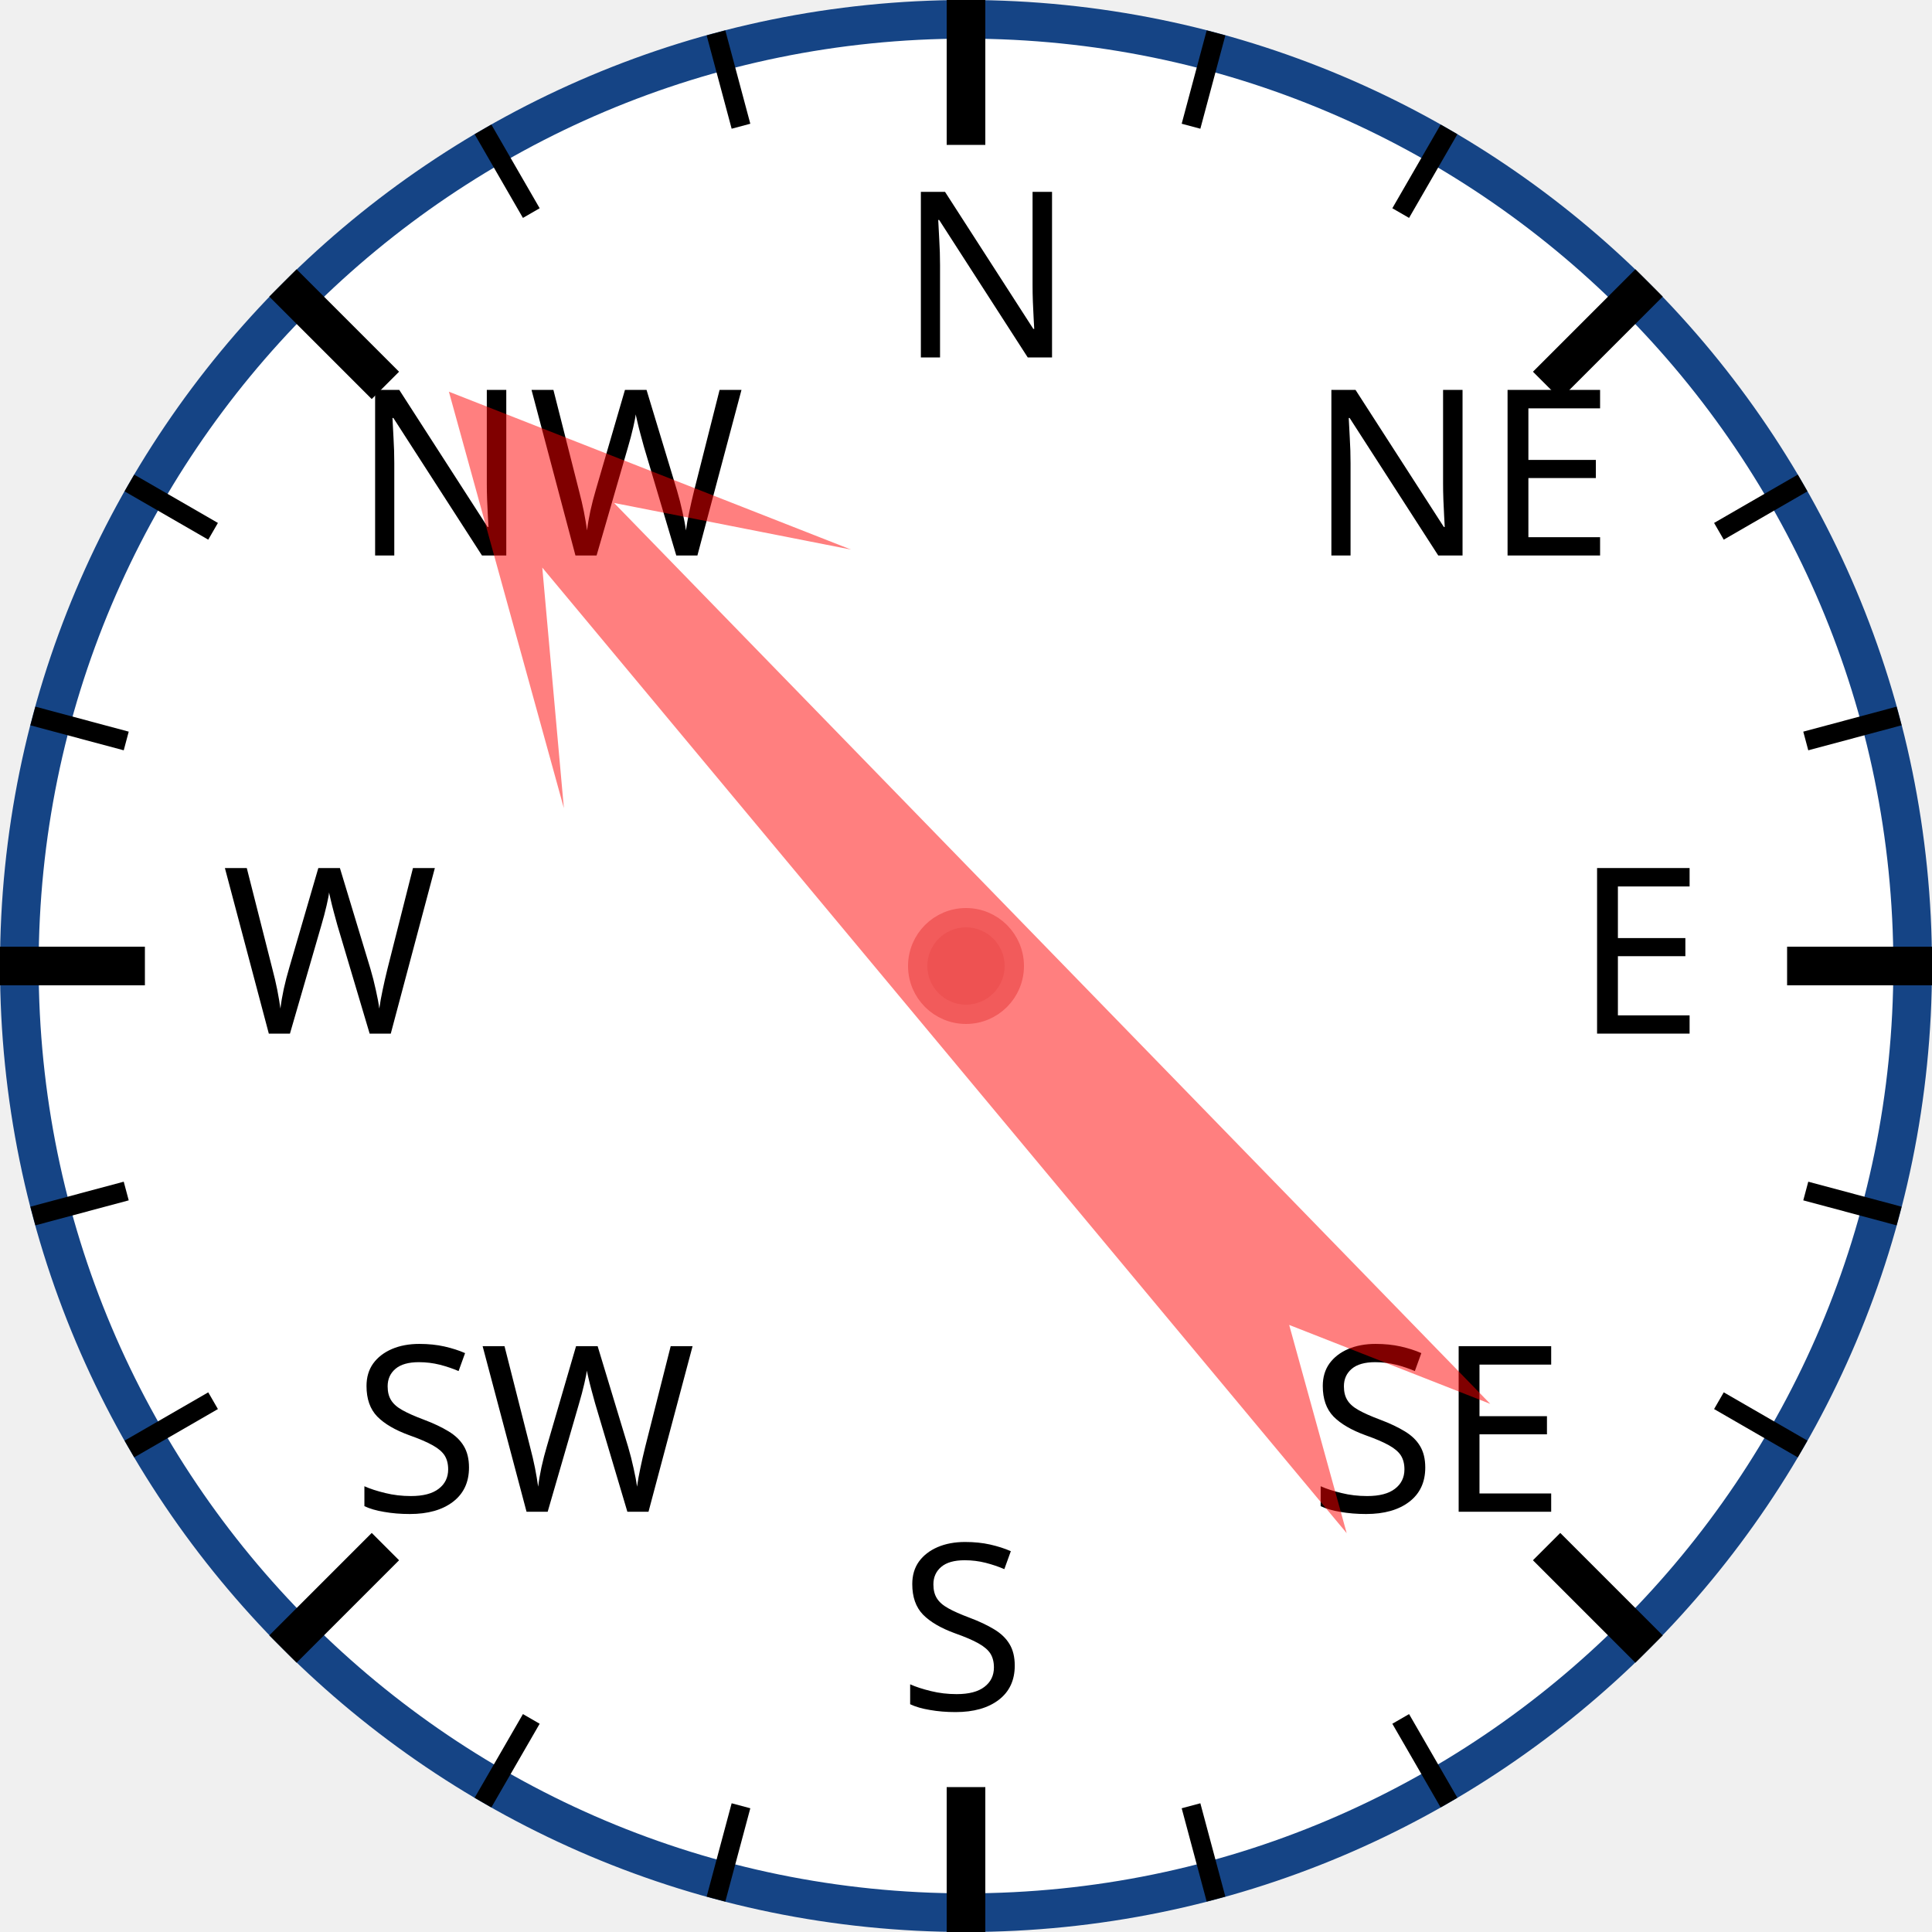
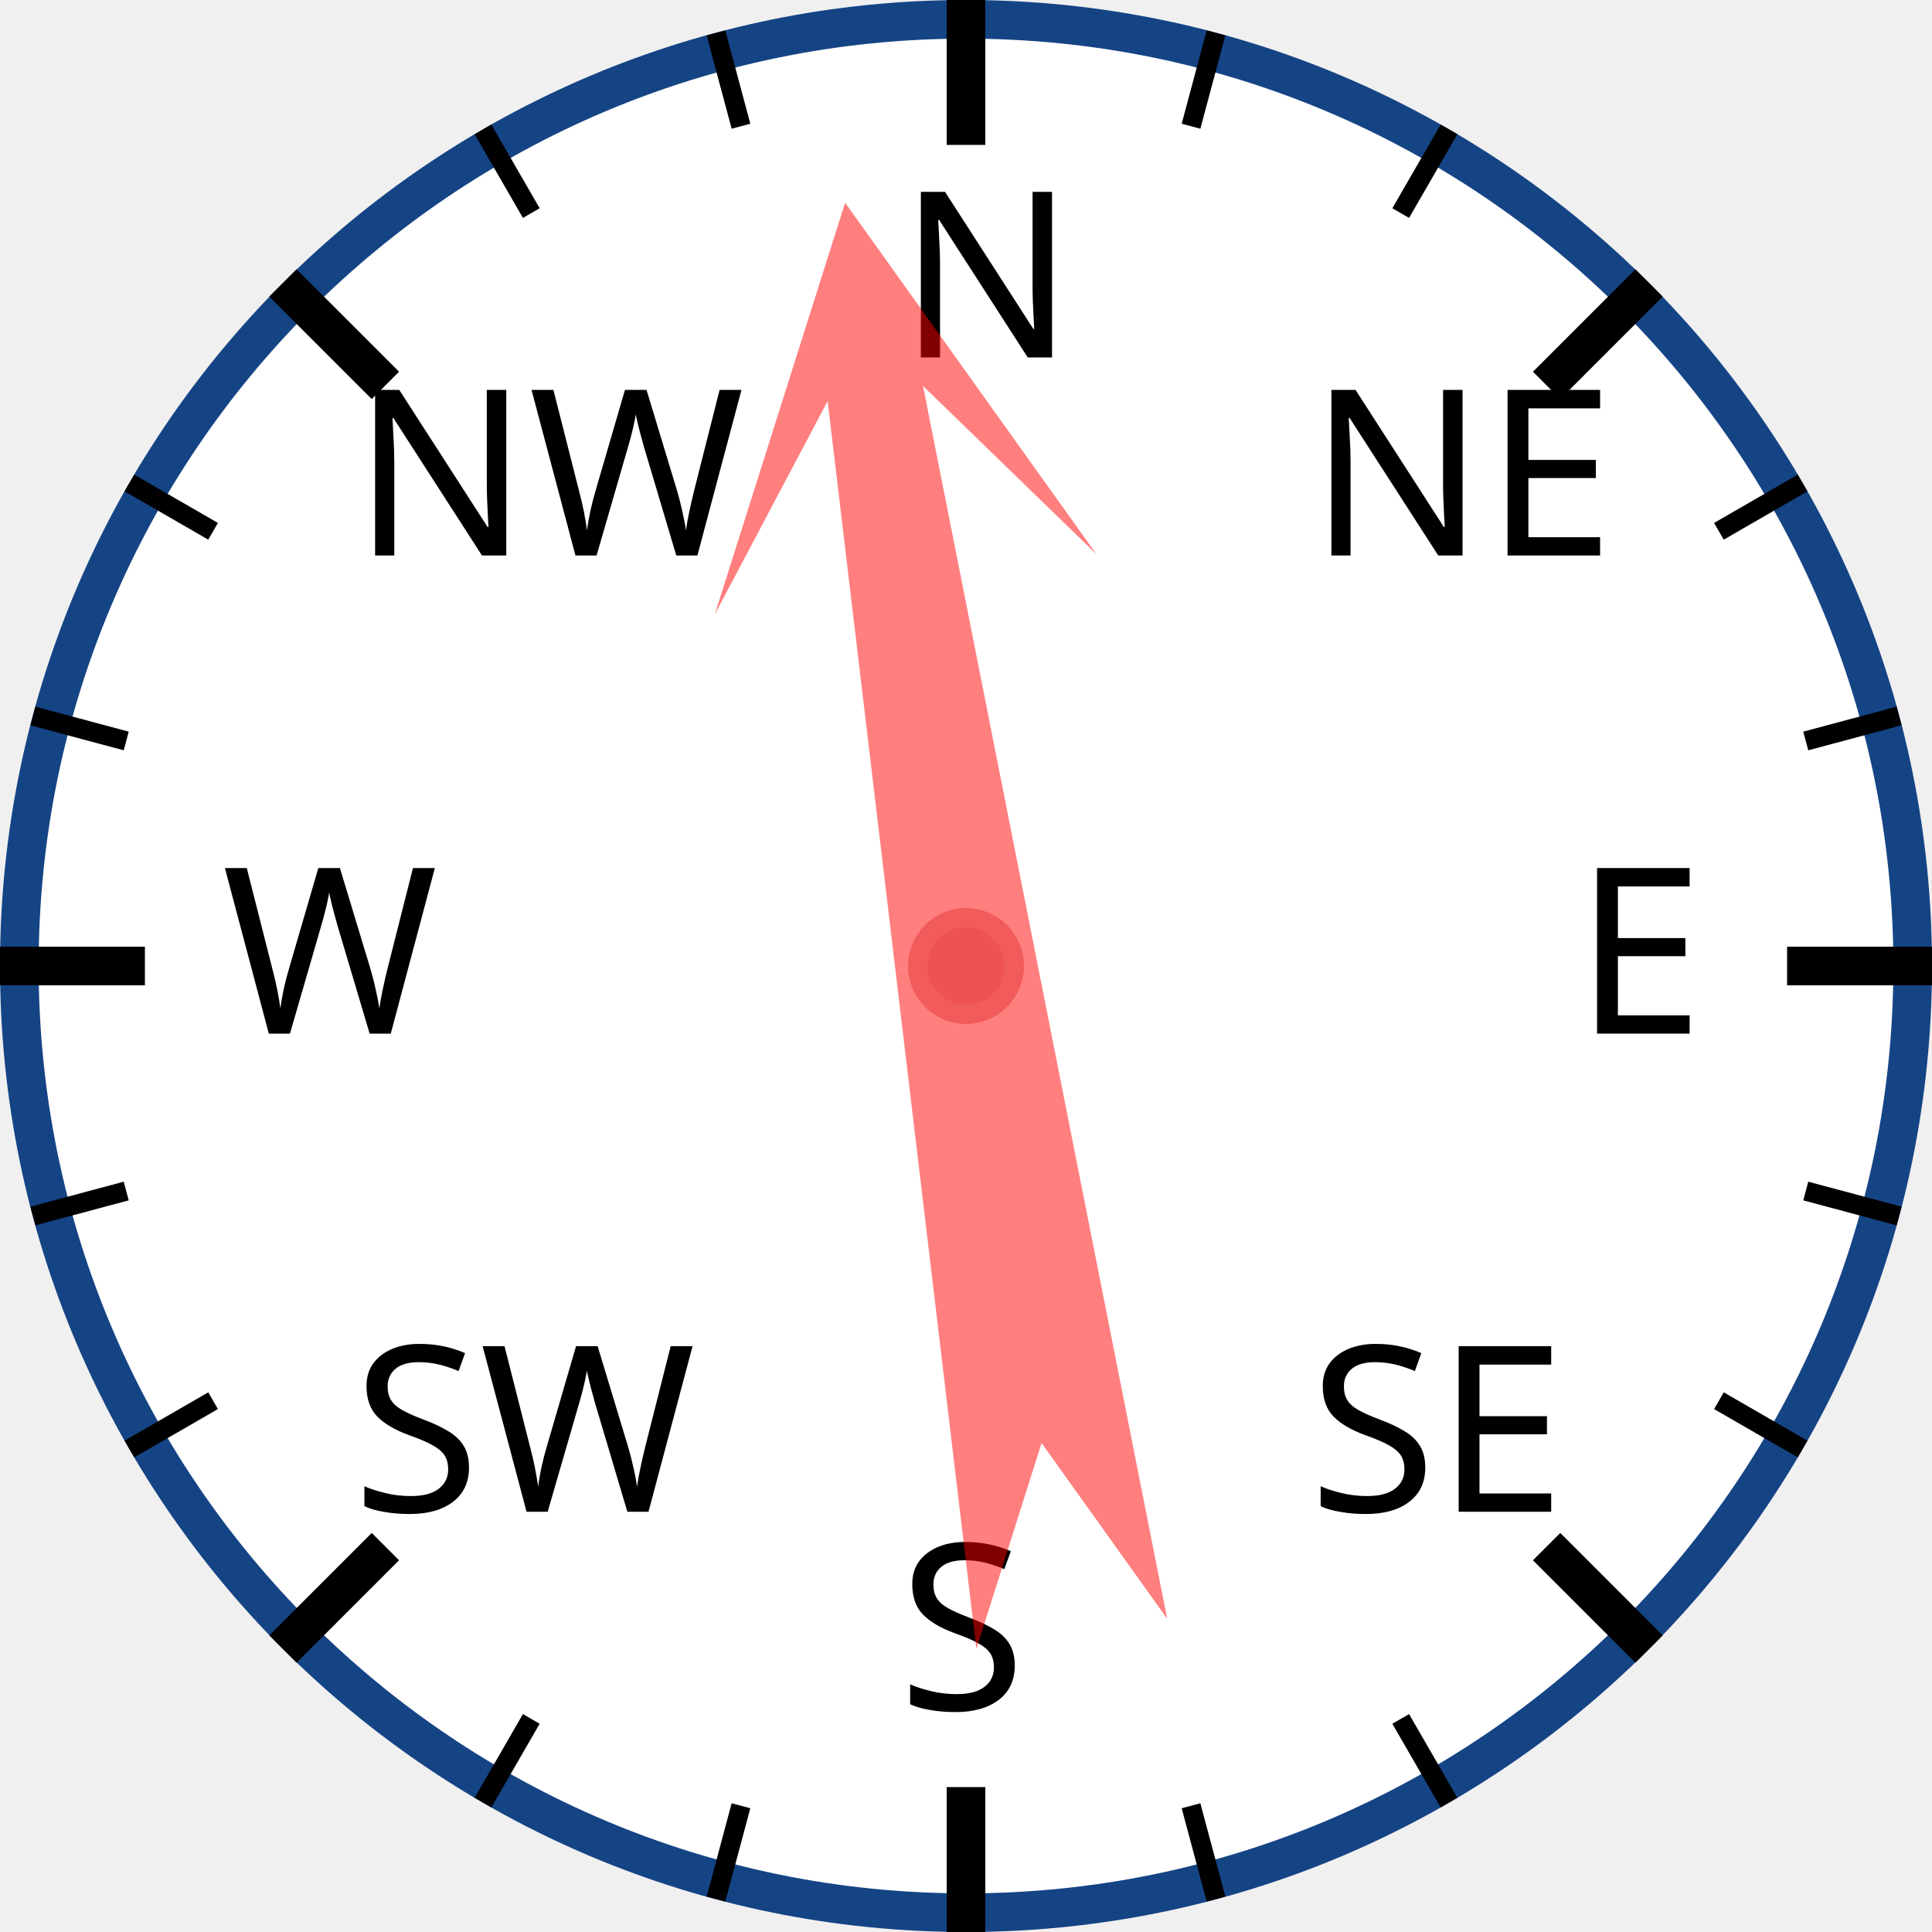
<svg xmlns="http://www.w3.org/2000/svg" width="120px" height="120px" viewBox="0 0 200 200">
  <circle cx="100" cy="100" r="98" style="fill: white; stroke: #154485; stroke-width: 4;" />
  <text x="93.0" y="37.0" style="font-family: sans-serif; font-size: 18pt;">N</text>
  <line x1="100.0" y1="0.0" x2="100.0" y2="15.0" style="stroke: black; stroke-width: 4;" />
  <line x1="74.118" y1="3.407" x2="76.706" y2="13.067" style="stroke: black; stroke-width: 2;" />
  <line x1="50" y1="13.397" x2="55" y2="22.058" style="stroke: black; stroke-width: 2;" />
  <text x="36.503" y="57.503" style="font-family: sans-serif; font-size: 18pt;">NW</text>
  <line x1="29.289" y1="29.289" x2="39.896" y2="39.896" style="stroke: black; stroke-width: 4;" />
  <line x1="13.397" y1="50" x2="22.058" y2="55" style="stroke: black; stroke-width: 2;" />
  <line x1="3.407" y1="74.118" x2="13.067" y2="76.706" style="stroke: black; stroke-width: 2;" />
  <text x="23.0" y="107.0" style="font-family: sans-serif; font-size: 18pt;">W</text>
  <line x1="0.0" y1="100.0" x2="15.0" y2="100.0" style="stroke: black; stroke-width: 4;" />
  <line x1="3.407" y1="125.882" x2="13.067" y2="123.294" style="stroke: black; stroke-width: 2;" />
  <line x1="13.397" y1="150" x2="22.058" y2="145" style="stroke: black; stroke-width: 2;" />
  <text x="36.503" y="156.497" style="font-family: sans-serif; font-size: 18pt;">SW</text>
  <line x1="29.289" y1="170.711" x2="39.896" y2="160.104" style="stroke: black; stroke-width: 4;" />
  <line x1="50" y1="186.603" x2="55" y2="177.942" style="stroke: black; stroke-width: 2;" />
  <line x1="74.118" y1="196.593" x2="76.706" y2="186.933" style="stroke: black; stroke-width: 2;" />
  <text x="93" y="177.0" style="font-family: sans-serif; font-size: 18pt;">S</text>
  <line x1="100" y1="200.0" x2="100" y2="185.0" style="stroke: black; stroke-width: 4;" />
  <line x1="125.882" y1="196.593" x2="123.294" y2="186.933" style="stroke: black; stroke-width: 2;" />
  <line x1="150.0" y1="186.603" x2="145.0" y2="177.942" style="stroke: black; stroke-width: 2;" />
  <text x="135.497" y="156.497" style="font-family: sans-serif; font-size: 18pt;">SE</text>
  <line x1="170.711" y1="170.711" x2="160.104" y2="160.104" style="stroke: black; stroke-width: 4;" />
  <line x1="186.603" y1="150" x2="177.942" y2="145" style="stroke: black; stroke-width: 2;" />
  <line x1="196.593" y1="125.882" x2="186.933" y2="123.294" style="stroke: black; stroke-width: 2;" />
  <text x="163.0" y="107" style="font-family: sans-serif; font-size: 18pt;">E</text>
  <line x1="200.0" y1="100" x2="185.0" y2="100" style="stroke: black; stroke-width: 4;" />
  <line x1="196.593" y1="74.118" x2="186.933" y2="76.706" style="stroke: black; stroke-width: 2;" />
  <line x1="186.603" y1="50" x2="177.942" y2="55" style="stroke: black; stroke-width: 2;" />
  <text x="135.497" y="57.503" style="font-family: sans-serif; font-size: 18pt;">NE</text>
  <line x1="170.711" y1="29.289" x2="160.104" y2="39.896" style="stroke: black; stroke-width: 4;" />
  <line x1="150" y1="13.397" x2="145" y2="22.058" style="stroke: black; stroke-width: 2;" />
  <line x1="125.882" y1="3.407" x2="123.294" y2="13.067" style="stroke: black; stroke-width: 2;" />
-   <polygon points="100 20 120 60 105 40 110 170 100 150 90 170 95 40 80 60" style="fill: red; fill-opacity: 0.5;" transform="rotate(318,100,100)" />
+   <polygon points="100 20 120 60 105 40 110 170 100 150 90 170 95 40 80 60" style="fill: red; fill-opacity: 0.5;" transform="rotate(351,100,100)" />
  <circle cx="100" cy="100" r="5" style="fill: #EE5252; stroke: #F25B5B; stroke-width: 2;" />
</svg>
